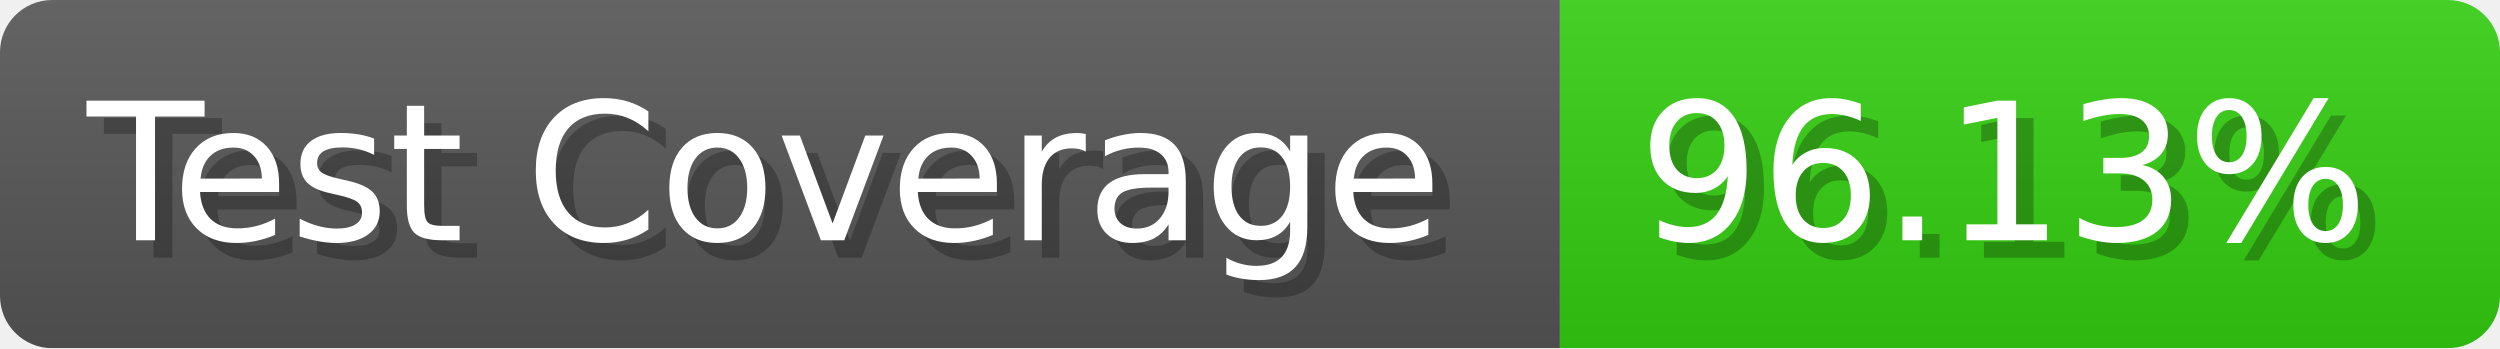
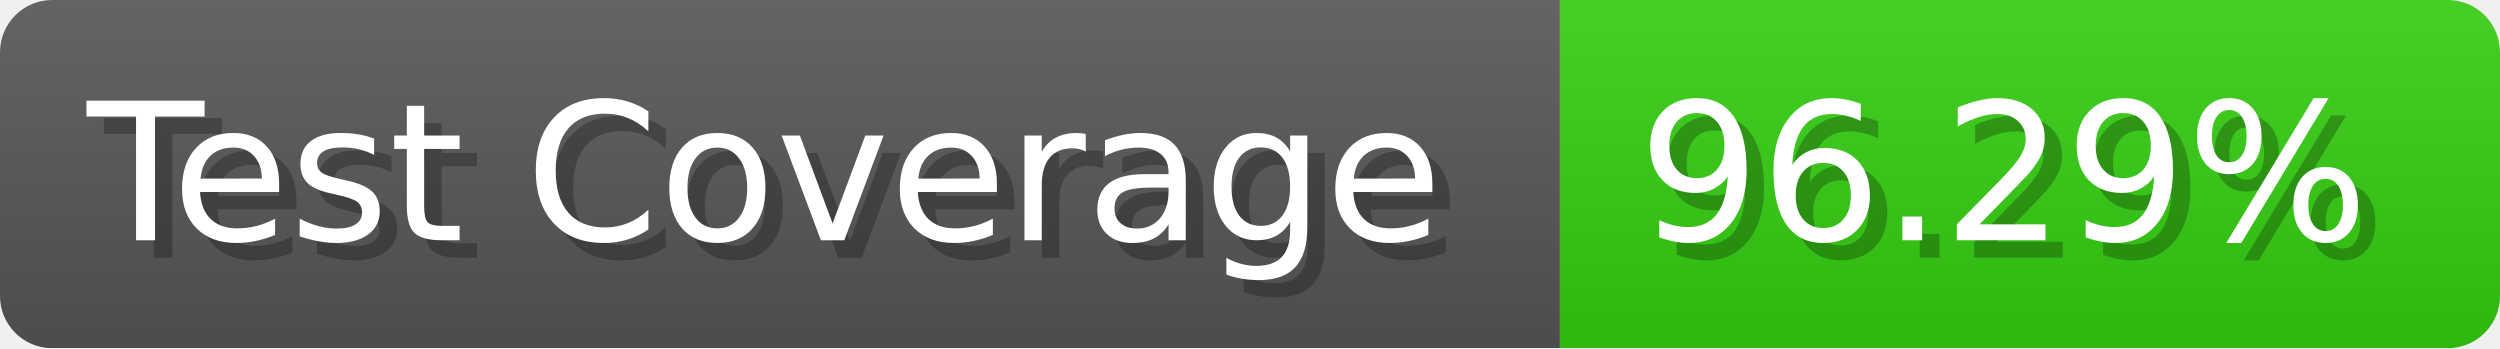
- <svg xmlns="http://www.w3.org/2000/svg" width="143.6" height="20" viewBox="0 0 1436 200" role="img" aria-label="Test Coverage: 96.13%">
+ <svg xmlns="http://www.w3.org/2000/svg" width="143.6" height="20" viewBox="0 0 1436 200" role="img" aria-label="Test Coverage: 96.29%">
  <linearGradient id="a" x2="0" y2="100%">
    <stop offset="0" stop-opacity=".1" stop-color="#EEE" />
    <stop offset="1" stop-opacity=".1" />
  </linearGradient>
  <mask id="m">
    <rect width="1436" height="200" rx="30" fill="#FFF" />
  </mask>
  <g mask="url(#m)">
    <rect width="896" height="200" fill="#555" />
    <rect width="540" height="200" fill="#3C1" x="896" />
    <rect width="1436" height="200" fill="url(#a)" />
  </g>
  <g aria-hidden="true" fill="#fff" text-anchor="start" font-family="Verdana,DejaVu Sans,sans-serif" font-size="110">
    <text x="60" y="148" textLength="796" fill="#000" opacity="0.25">Test Coverage</text>
    <text x="50" y="138" textLength="796">Test Coverage</text>
-     <text x="951" y="148" textLength="440" fill="#000" opacity="0.25">96.13%</text>
-     <text x="941" y="138" textLength="440">96.13%</text>
+     <text x="951" y="148" textLength="440" fill="#000" opacity="0.25">96.29%</text>
+     <text x="941" y="138" textLength="440">96.29%</text>
  </g>
</svg>
